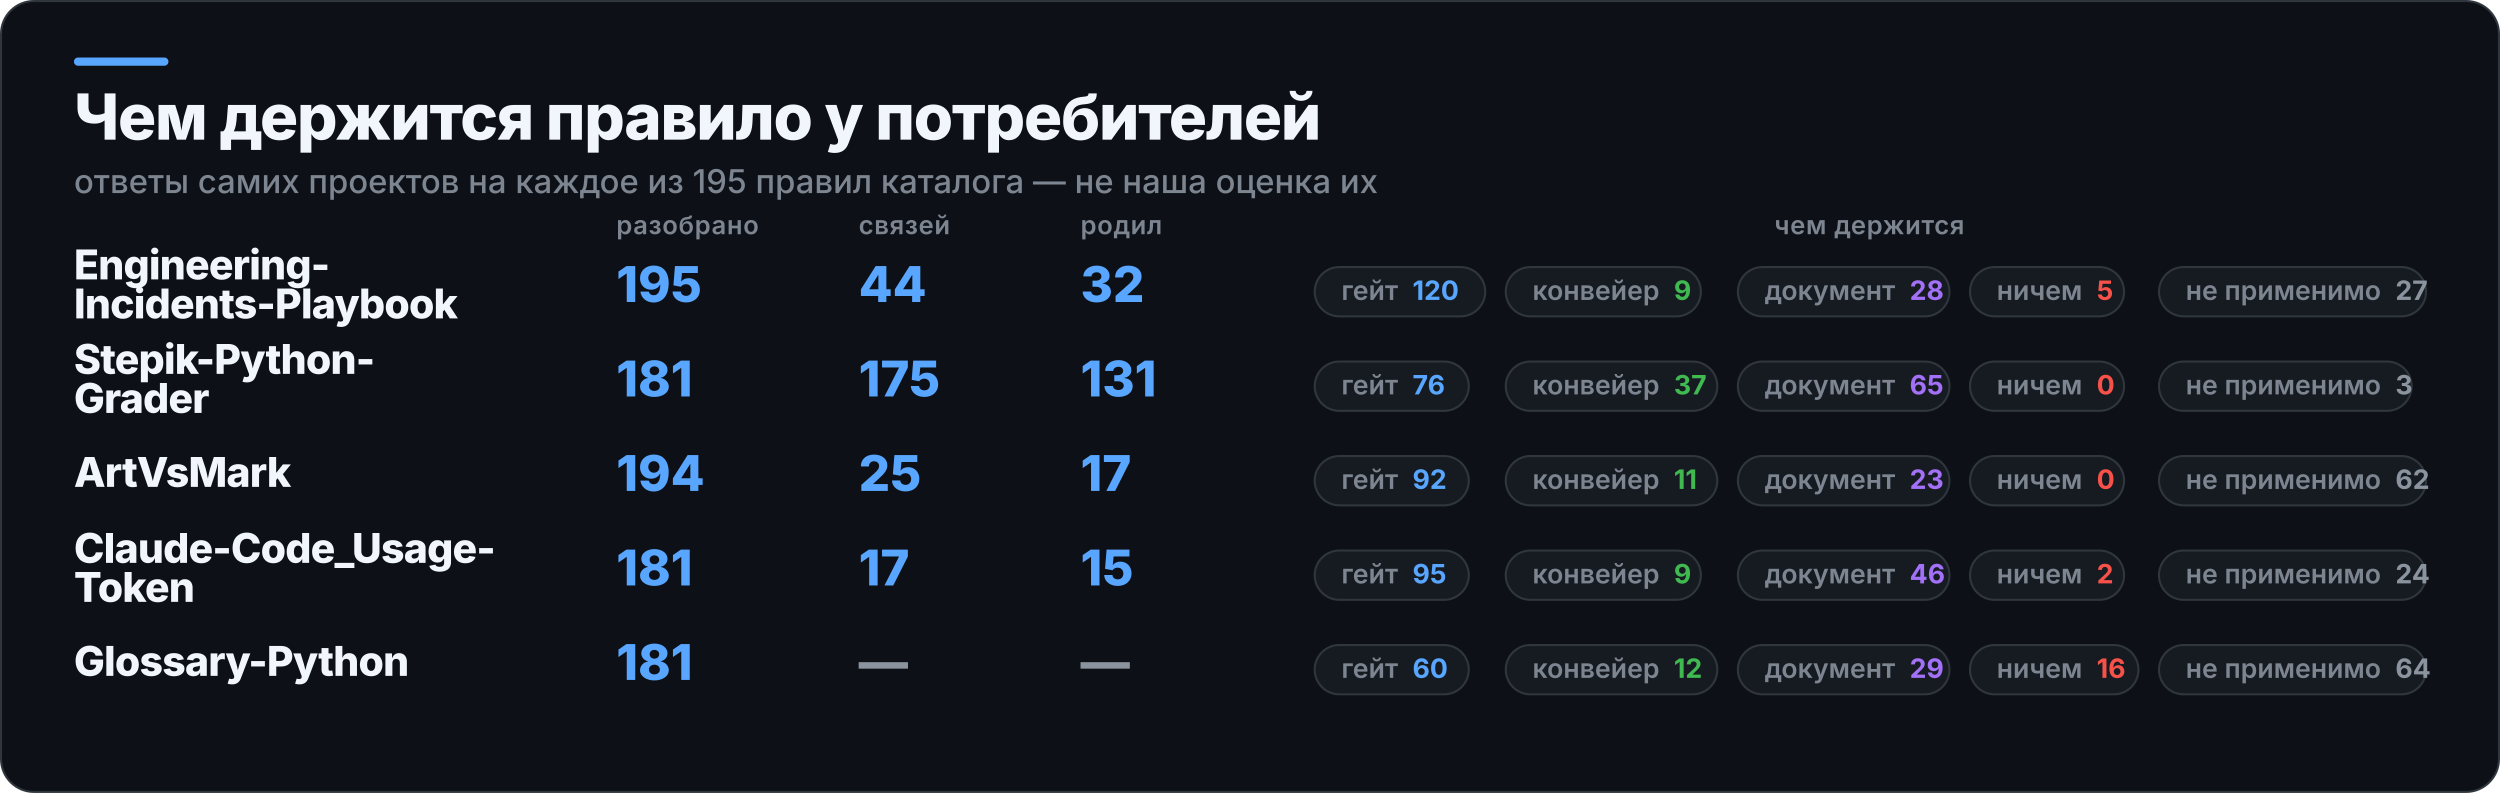
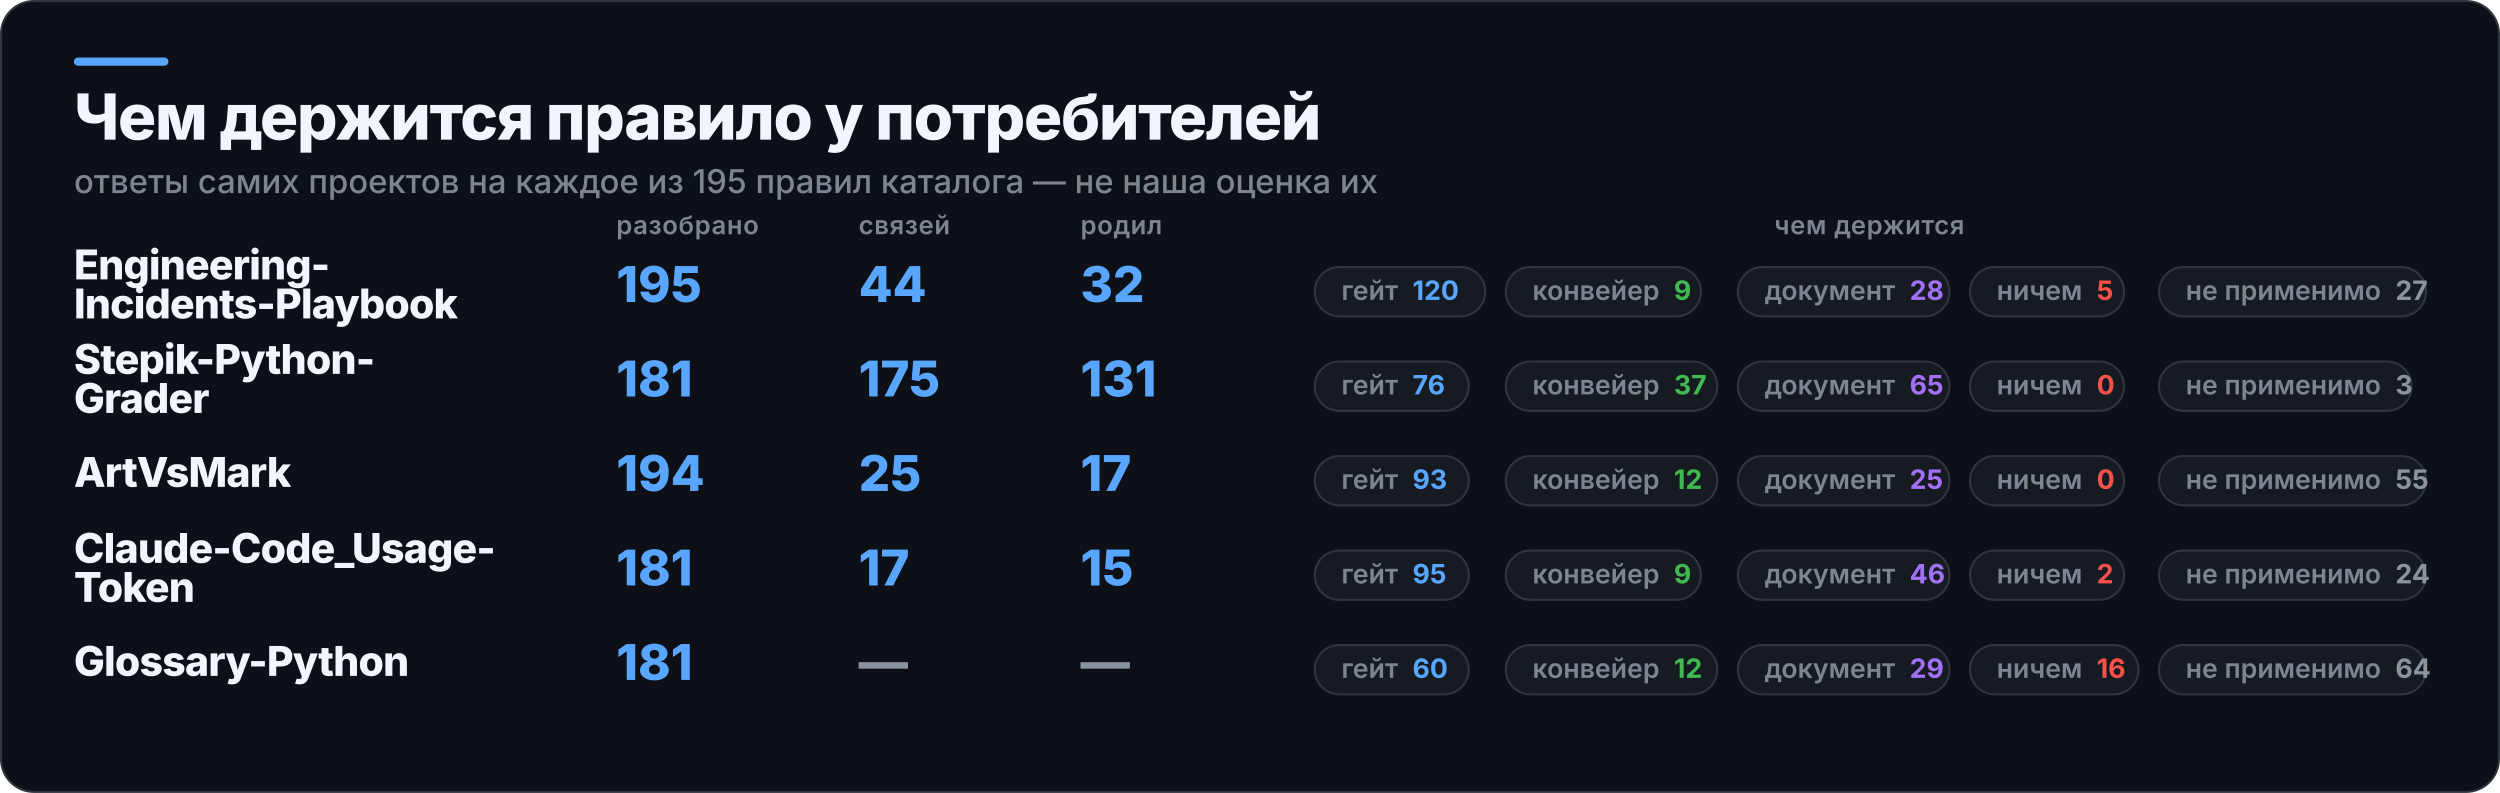
<svg xmlns="http://www.w3.org/2000/svg" width="1217" height="386" viewBox="0 0 1217 386" role="img" aria-label="Чем держится правило у потребителей">
  <rect x="0.5" y="0.5" width="1216" height="385" rx="16" fill="#0D1117" stroke="#30363D" />
  <rect x="36" y="28" width="46" height="4" rx="2" fill="#58A6FF" />
  <text x="36" y="68" fill="#F0F6FC" font-family="Inter,Segoe UI,Helvetica,Arial,sans-serif" font-size="31" font-weight="800" letter-spacing="-0.6">Чем держится правило у потребителей</text>
  <text x="36" y="94" fill="#7D8590" font-family="Inter,Segoe UI,Helvetica,Arial,sans-serif" font-size="16" font-weight="500">ответы самих проектов на каждое из 195 правил каталога — не наша оценка их</text>
  <text x="300" y="114" fill="#7D8590" font-family="Inter,Segoe UI,Helvetica,Arial,sans-serif" font-size="12.5" font-weight="600" letter-spacing="0.3">разобрано</text>
  <text x="418" y="114" fill="#7D8590" font-family="Inter,Segoe UI,Helvetica,Arial,sans-serif" font-size="12.5" font-weight="600" letter-spacing="0.3">связей</text>
  <text x="526" y="114" fill="#7D8590" font-family="Inter,Segoe UI,Helvetica,Arial,sans-serif" font-size="12.5" font-weight="600" letter-spacing="0.3">родил</text>
  <text x="910" y="114" fill="#7D8590" font-family="Inter,Segoe UI,Helvetica,Arial,sans-serif" font-size="12.5" font-weight="600" letter-spacing="0.3" text-anchor="middle">чем держится</text>
  <text x="36" y="136" fill="#F0F6FC" font-family="Inter,Segoe UI,Helvetica,Arial,sans-serif" font-size="20" font-weight="800" letter-spacing="-0.4">Engineering-</text>
  <text x="36" y="155" fill="#F0F6FC" font-family="Inter,Segoe UI,Helvetica,Arial,sans-serif" font-size="20" font-weight="800" letter-spacing="-0.4">Incidents-Playbook</text>
  <text x="300" y="147" fill="#58A6FF" font-family="Inter,Segoe UI,Helvetica,Arial,sans-serif" font-size="24" font-weight="800">195</text>
  <text x="418" y="147" fill="#58A6FF" font-family="Inter,Segoe UI,Helvetica,Arial,sans-serif" font-size="24" font-weight="800">44</text>
  <text x="526" y="147" fill="#58A6FF" font-family="Inter,Segoe UI,Helvetica,Arial,sans-serif" font-size="24" font-weight="800">32</text>
  <rect x="640" y="130" width="83" height="24" rx="12" fill="#161B22" stroke="#30363D" />
  <text x="653" y="146" fill="#7D8590" font-family="Inter,Segoe UI,Helvetica,Arial,sans-serif" font-size="13" font-weight="600">гейт<tspan fill="#58A6FF" font-weight="700" dx="7">120</tspan>
  </text>
  <rect x="733" y="130" width="95" height="24" rx="12" fill="#161B22" stroke="#30363D" />
  <text x="746" y="146" fill="#7D8590" font-family="Inter,Segoe UI,Helvetica,Arial,sans-serif" font-size="13" font-weight="600">конвейер<tspan fill="#3FB950" font-weight="700" dx="7">9</tspan>
  </text>
  <rect x="846" y="130" width="103" height="24" rx="12" fill="#161B22" stroke="#30363D" />
  <text x="859" y="146" fill="#7D8590" font-family="Inter,Segoe UI,Helvetica,Arial,sans-serif" font-size="13" font-weight="600">документ<tspan fill="#A371F7" font-weight="700" dx="7">28</tspan>
  </text>
  <rect x="959" y="130" width="75" height="24" rx="12" fill="#161B22" stroke="#30363D" />
  <text x="972" y="146" fill="#7D8590" font-family="Inter,Segoe UI,Helvetica,Arial,sans-serif" font-size="13" font-weight="600">ничем<tspan fill="#F85149" font-weight="700" dx="7">5</tspan>
  </text>
  <rect x="1051" y="130" width="130" height="24" rx="12" fill="#161B22" stroke="#30363D" />
  <text x="1064" y="146" fill="#7D8590" font-family="Inter,Segoe UI,Helvetica,Arial,sans-serif" font-size="13" font-weight="600">не применимо<tspan fill="#8B949E" font-weight="700" dx="7">27</tspan>
  </text>
  <text x="36" y="182" fill="#F0F6FC" font-family="Inter,Segoe UI,Helvetica,Arial,sans-serif" font-size="20" font-weight="800" letter-spacing="-0.4">Stepik-Python-</text>
  <text x="36" y="201" fill="#F0F6FC" font-family="Inter,Segoe UI,Helvetica,Arial,sans-serif" font-size="20" font-weight="800" letter-spacing="-0.4">Grader</text>
  <text x="300" y="193" fill="#58A6FF" font-family="Inter,Segoe UI,Helvetica,Arial,sans-serif" font-size="24" font-weight="800">181</text>
  <text x="418" y="193" fill="#58A6FF" font-family="Inter,Segoe UI,Helvetica,Arial,sans-serif" font-size="24" font-weight="800">175</text>
  <text x="526" y="193" fill="#58A6FF" font-family="Inter,Segoe UI,Helvetica,Arial,sans-serif" font-size="24" font-weight="800">131</text>
  <rect x="640" y="176" width="75" height="24" rx="12" fill="#161B22" stroke="#30363D" />
  <text x="653" y="192" fill="#7D8590" font-family="Inter,Segoe UI,Helvetica,Arial,sans-serif" font-size="13" font-weight="600">гейт<tspan fill="#58A6FF" font-weight="700" dx="7">76</tspan>
  </text>
  <rect x="733" y="176" width="103" height="24" rx="12" fill="#161B22" stroke="#30363D" />
  <text x="746" y="192" fill="#7D8590" font-family="Inter,Segoe UI,Helvetica,Arial,sans-serif" font-size="13" font-weight="600">конвейер<tspan fill="#3FB950" font-weight="700" dx="7">37</tspan>
  </text>
  <rect x="846" y="176" width="103" height="24" rx="12" fill="#161B22" stroke="#30363D" />
  <text x="859" y="192" fill="#7D8590" font-family="Inter,Segoe UI,Helvetica,Arial,sans-serif" font-size="13" font-weight="600">документ<tspan fill="#A371F7" font-weight="700" dx="7">65</tspan>
  </text>
  <rect x="959" y="176" width="75" height="24" rx="12" fill="#161B22" stroke="#30363D" />
  <text x="972" y="192" fill="#7D8590" font-family="Inter,Segoe UI,Helvetica,Arial,sans-serif" font-size="13" font-weight="600">ничем<tspan fill="#F85149" font-weight="700" dx="7">0</tspan>
  </text>
  <rect x="1051" y="176" width="123" height="24" rx="12" fill="#161B22" stroke="#30363D" />
  <text x="1064" y="192" fill="#7D8590" font-family="Inter,Segoe UI,Helvetica,Arial,sans-serif" font-size="13" font-weight="600">не применимо<tspan fill="#8B949E" font-weight="700" dx="7">3</tspan>
  </text>
  <text x="36" y="237" fill="#F0F6FC" font-family="Inter,Segoe UI,Helvetica,Arial,sans-serif" font-size="20" font-weight="800" letter-spacing="-0.4">ArtVsMark</text>
  <text x="300" y="239" fill="#58A6FF" font-family="Inter,Segoe UI,Helvetica,Arial,sans-serif" font-size="24" font-weight="800">194</text>
  <text x="418" y="239" fill="#58A6FF" font-family="Inter,Segoe UI,Helvetica,Arial,sans-serif" font-size="24" font-weight="800">25</text>
  <text x="526" y="239" fill="#58A6FF" font-family="Inter,Segoe UI,Helvetica,Arial,sans-serif" font-size="24" font-weight="800">17</text>
  <rect x="640" y="222" width="75" height="24" rx="12" fill="#161B22" stroke="#30363D" />
-   <text x="653" y="238" fill="#7D8590" font-family="Inter,Segoe UI,Helvetica,Arial,sans-serif" font-size="13" font-weight="600">гейт<tspan fill="#58A6FF" font-weight="700" dx="7">92</tspan>
+   <text x="653" y="238" fill="#7D8590" font-family="Inter,Segoe UI,Helvetica,Arial,sans-serif" font-size="13" font-weight="600">гейт<tspan fill="#58A6FF" font-weight="700" dx="7">93</tspan>
  </text>
  <rect x="733" y="222" width="103" height="24" rx="12" fill="#161B22" stroke="#30363D" />
-   <text x="746" y="238" fill="#7D8590" font-family="Inter,Segoe UI,Helvetica,Arial,sans-serif" font-size="13" font-weight="600">конвейер<tspan fill="#3FB950" font-weight="700" dx="7">11</tspan>
+   <text x="746" y="238" fill="#7D8590" font-family="Inter,Segoe UI,Helvetica,Arial,sans-serif" font-size="13" font-weight="600">конвейер<tspan fill="#3FB950" font-weight="700" dx="7">12</tspan>
  </text>
  <rect x="846" y="222" width="103" height="24" rx="12" fill="#161B22" stroke="#30363D" />
-   <text x="859" y="238" fill="#7D8590" font-family="Inter,Segoe UI,Helvetica,Arial,sans-serif" font-size="13" font-weight="600">документ<tspan fill="#A371F7" font-weight="700" dx="7">23</tspan>
+   <text x="859" y="238" fill="#7D8590" font-family="Inter,Segoe UI,Helvetica,Arial,sans-serif" font-size="13" font-weight="600">документ<tspan fill="#A371F7" font-weight="700" dx="7">25</tspan>
  </text>
  <rect x="959" y="222" width="75" height="24" rx="12" fill="#161B22" stroke="#30363D" />
  <text x="972" y="238" fill="#7D8590" font-family="Inter,Segoe UI,Helvetica,Arial,sans-serif" font-size="13" font-weight="600">ничем<tspan fill="#F85149" font-weight="700" dx="7">0</tspan>
  </text>
  <rect x="1051" y="222" width="130" height="24" rx="12" fill="#161B22" stroke="#30363D" />
-   <text x="1064" y="238" fill="#7D8590" font-family="Inter,Segoe UI,Helvetica,Arial,sans-serif" font-size="13" font-weight="600">не применимо<tspan fill="#8B949E" font-weight="700" dx="7">62</tspan>
+   <text x="1064" y="238" fill="#7D8590" font-family="Inter,Segoe UI,Helvetica,Arial,sans-serif" font-size="13" font-weight="600">не применимо<tspan fill="#8B949E" font-weight="700" dx="7">55</tspan>
  </text>
  <text x="36" y="274" fill="#F0F6FC" font-family="Inter,Segoe UI,Helvetica,Arial,sans-serif" font-size="20" font-weight="800" letter-spacing="-0.4">Claude-Code_Usage-</text>
  <text x="36" y="293" fill="#F0F6FC" font-family="Inter,Segoe UI,Helvetica,Arial,sans-serif" font-size="20" font-weight="800" letter-spacing="-0.4">Token</text>
  <text x="300" y="285" fill="#58A6FF" font-family="Inter,Segoe UI,Helvetica,Arial,sans-serif" font-size="24" font-weight="800">181</text>
  <text x="418" y="285" fill="#58A6FF" font-family="Inter,Segoe UI,Helvetica,Arial,sans-serif" font-size="24" font-weight="800">17</text>
  <text x="526" y="285" fill="#58A6FF" font-family="Inter,Segoe UI,Helvetica,Arial,sans-serif" font-size="24" font-weight="800">15</text>
  <rect x="640" y="268" width="75" height="24" rx="12" fill="#161B22" stroke="#30363D" />
  <text x="653" y="284" fill="#7D8590" font-family="Inter,Segoe UI,Helvetica,Arial,sans-serif" font-size="13" font-weight="600">гейт<tspan fill="#58A6FF" font-weight="700" dx="7">95</tspan>
  </text>
  <rect x="733" y="268" width="95" height="24" rx="12" fill="#161B22" stroke="#30363D" />
  <text x="746" y="284" fill="#7D8590" font-family="Inter,Segoe UI,Helvetica,Arial,sans-serif" font-size="13" font-weight="600">конвейер<tspan fill="#3FB950" font-weight="700" dx="7">9</tspan>
  </text>
  <rect x="846" y="268" width="103" height="24" rx="12" fill="#161B22" stroke="#30363D" />
  <text x="859" y="284" fill="#7D8590" font-family="Inter,Segoe UI,Helvetica,Arial,sans-serif" font-size="13" font-weight="600">документ<tspan fill="#A371F7" font-weight="700" dx="7">46</tspan>
  </text>
  <rect x="959" y="268" width="75" height="24" rx="12" fill="#161B22" stroke="#30363D" />
  <text x="972" y="284" fill="#7D8590" font-family="Inter,Segoe UI,Helvetica,Arial,sans-serif" font-size="13" font-weight="600">ничем<tspan fill="#F85149" font-weight="700" dx="7">2</tspan>
  </text>
  <rect x="1051" y="268" width="130" height="24" rx="12" fill="#161B22" stroke="#30363D" />
  <text x="1064" y="284" fill="#7D8590" font-family="Inter,Segoe UI,Helvetica,Arial,sans-serif" font-size="13" font-weight="600">не применимо<tspan fill="#8B949E" font-weight="700" dx="7">24</tspan>
  </text>
  <text x="36" y="329" fill="#F0F6FC" font-family="Inter,Segoe UI,Helvetica,Arial,sans-serif" font-size="20" font-weight="800" letter-spacing="-0.4">Glossary-Python</text>
  <text x="300" y="331" fill="#58A6FF" font-family="Inter,Segoe UI,Helvetica,Arial,sans-serif" font-size="24" font-weight="800">181</text>
  <text x="418" y="331" fill="#8B949E" font-family="Inter,Segoe UI,Helvetica,Arial,sans-serif" font-size="24" font-weight="800">—</text>
  <text x="526" y="331" fill="#8B949E" font-family="Inter,Segoe UI,Helvetica,Arial,sans-serif" font-size="24" font-weight="800">—</text>
  <rect x="640" y="314" width="75" height="24" rx="12" fill="#161B22" stroke="#30363D" />
  <text x="653" y="330" fill="#7D8590" font-family="Inter,Segoe UI,Helvetica,Arial,sans-serif" font-size="13" font-weight="600">гейт<tspan fill="#58A6FF" font-weight="700" dx="7">60</tspan>
  </text>
  <rect x="733" y="314" width="103" height="24" rx="12" fill="#161B22" stroke="#30363D" />
  <text x="746" y="330" fill="#7D8590" font-family="Inter,Segoe UI,Helvetica,Arial,sans-serif" font-size="13" font-weight="600">конвейер<tspan fill="#3FB950" font-weight="700" dx="7">12</tspan>
  </text>
  <rect x="846" y="314" width="103" height="24" rx="12" fill="#161B22" stroke="#30363D" />
  <text x="859" y="330" fill="#7D8590" font-family="Inter,Segoe UI,Helvetica,Arial,sans-serif" font-size="13" font-weight="600">документ<tspan fill="#A371F7" font-weight="700" dx="7">29</tspan>
  </text>
  <rect x="959" y="314" width="82" height="24" rx="12" fill="#161B22" stroke="#30363D" />
  <text x="972" y="330" fill="#7D8590" font-family="Inter,Segoe UI,Helvetica,Arial,sans-serif" font-size="13" font-weight="600">ничем<tspan fill="#F85149" font-weight="700" dx="7">16</tspan>
  </text>
  <rect x="1051" y="314" width="130" height="24" rx="12" fill="#161B22" stroke="#30363D" />
  <text x="1064" y="330" fill="#7D8590" font-family="Inter,Segoe UI,Helvetica,Arial,sans-serif" font-size="13" font-weight="600">не применимо<tspan fill="#8B949E" font-weight="700" dx="7">64</tspan>
  </text>
</svg>
